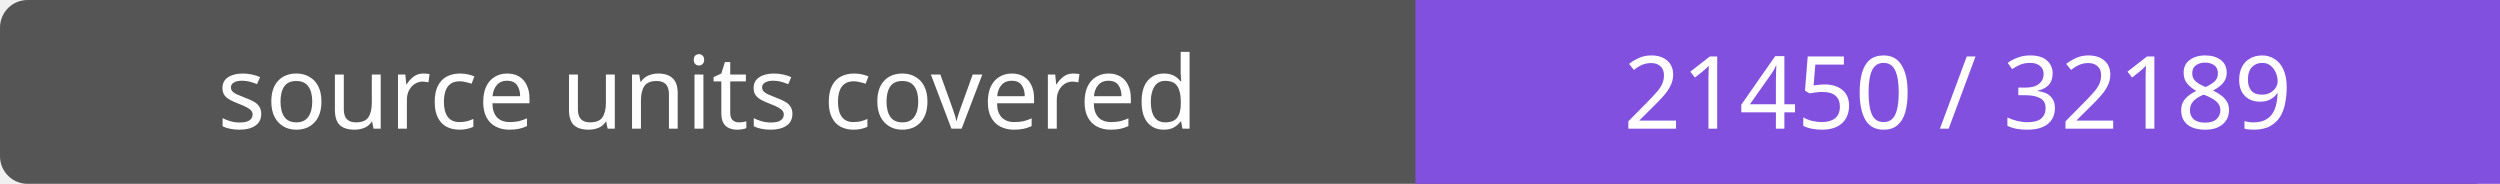
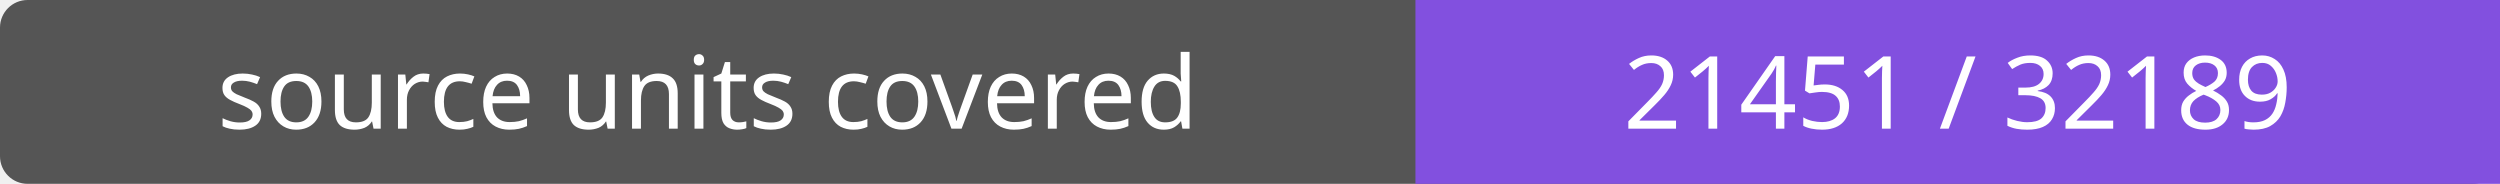
- <svg xmlns="http://www.w3.org/2000/svg" width="272" height="20" role="img" aria-label="source units covered: 21450 / 32189">
+ <svg xmlns="http://www.w3.org/2000/svg" width="272" height="20" role="img" aria-label="source units covered: 21451 / 32189">
  <rect width="272" height="20" rx="3" fill="#555" />
  <path fill="#8250df" d="M154 0h118v20H154z" />
  <g fill="#fff" text-anchor="middle" font-family="Verdana,sans-serif" font-size="11">
    <text x="77.0" y="14">source units covered</text>
-     <text x="213.0" y="14">21450 / 32189</text>
+     <text x="213.0" y="14">21451 / 32189</text>
  </g>
</svg>
